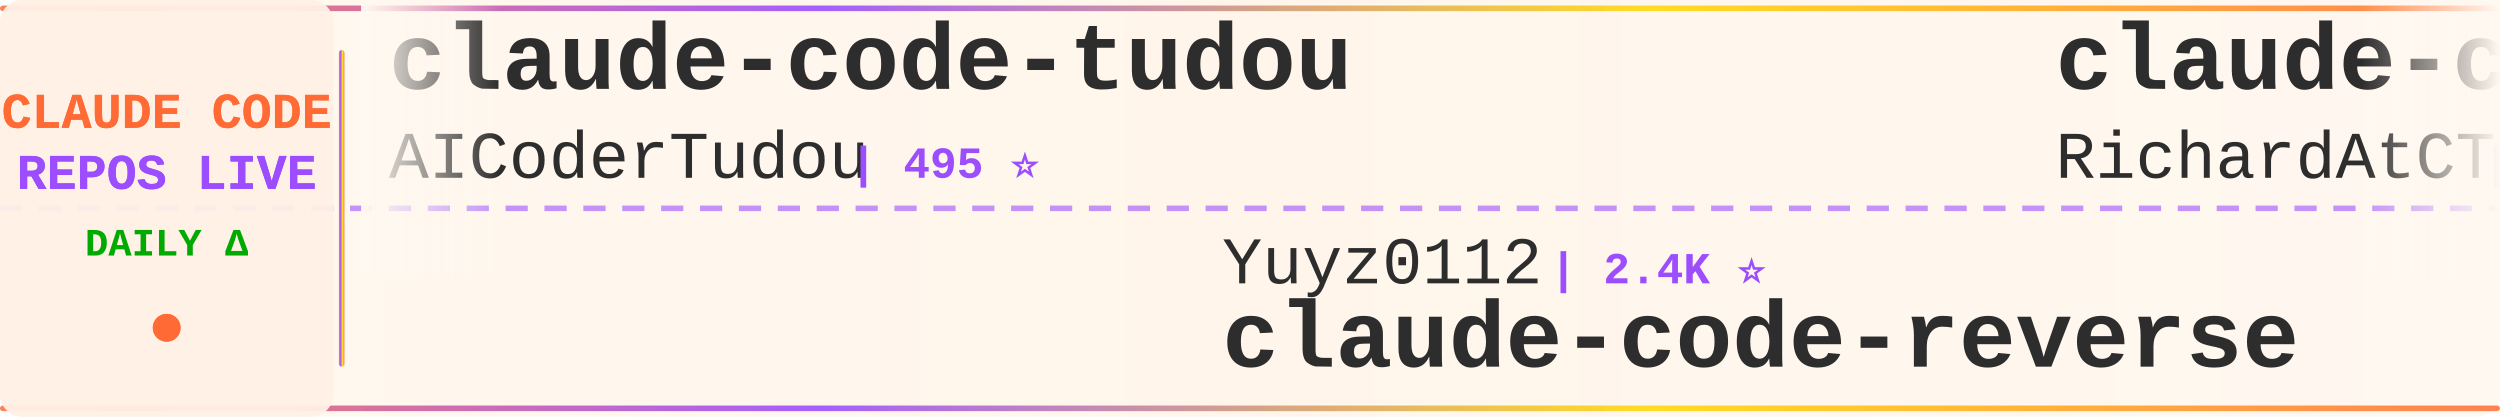
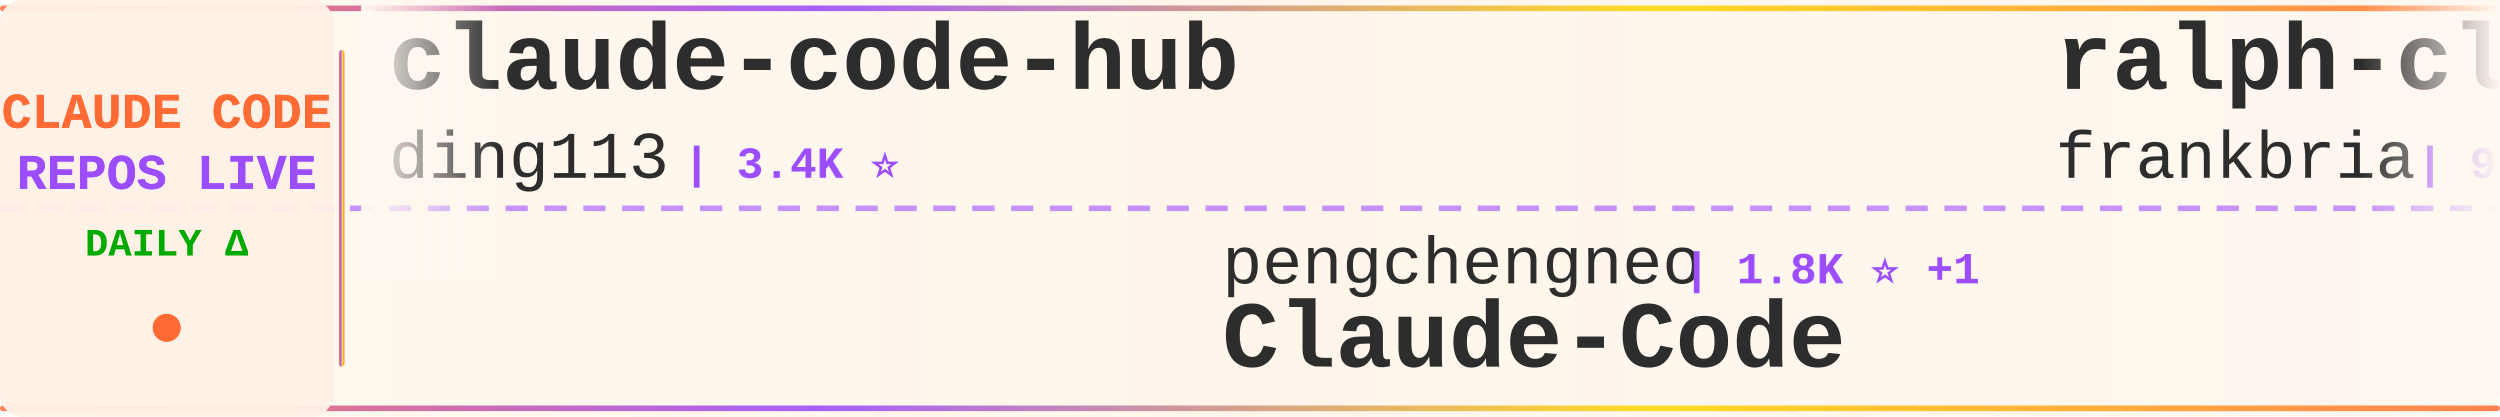
<svg xmlns="http://www.w3.org/2000/svg" width="900" height="150">
  <defs>
    <linearGradient id="tickerBg" x1="0%" y1="0%" x2="100%" y2="0%">
      <stop offset="0%" style="stop-color:#fff8f0;stop-opacity:0.98" />
      <stop offset="50%" style="stop-color:#fff5eb;stop-opacity:1" />
      <stop offset="100%" style="stop-color:#fff8f0;stop-opacity:0.98" />
    </linearGradient>
    <linearGradient id="borderGrad" x1="0%" y1="0%" x2="100%" y2="0%">
      <stop offset="0%" style="stop-color:#FF6B35;stop-opacity:0.85">
        <animate attributeName="stop-opacity" values="0.85;1;0.85" dur="2s" repeatCount="indefinite" />
      </stop>
      <stop offset="33%" style="stop-color:#9C4EFF;stop-opacity:0.9">
        <animate attributeName="stop-opacity" values="0.9;1;0.9" dur="2.2s" repeatCount="indefinite" />
      </stop>
      <stop offset="66%" style="stop-color:#FFD700;stop-opacity:0.85">
        <animate attributeName="stop-opacity" values="0.85;1;0.85" dur="1.8s" repeatCount="indefinite" />
      </stop>
      <stop offset="100%" style="stop-color:#FF6B35;stop-opacity:0.85">
        <animate attributeName="stop-opacity" values="0.85;1;0.85" dur="2s" repeatCount="indefinite" />
      </stop>
    </linearGradient>
    <filter id="textGlow">
      <feGaussianBlur stdDeviation="0.15" result="coloredBlur" />
      <feMerge>
        <feMergeNode in="coloredBlur" />
        <feMergeNode in="SourceGraphic" />
      </feMerge>
    </filter>
    <filter id="metricGlow">
      <feGaussianBlur stdDeviation="0.2" result="coloredBlur" />
      <feMerge>
        <feMergeNode in="coloredBlur" />
        <feMergeNode in="SourceGraphic" />
      </feMerge>
    </filter>
    <linearGradient id="leftFade" x1="0%" y1="0%" x2="100%" y2="0%">
      <stop offset="0%" style="stop-color:#fff8f0;stop-opacity:1" />
      <stop offset="100%" style="stop-color:#fff8f0;stop-opacity:0" />
    </linearGradient>
    <linearGradient id="rightFade" x1="0%" y1="0%" x2="100%" y2="0%">
      <stop offset="0%" style="stop-color:#fff8f0;stop-opacity:0" />
      <stop offset="100%" style="stop-color:#fff8f0;stop-opacity:1" />
    </linearGradient>
  </defs>
  <rect width="900" height="150" fill="url(#tickerBg)" rx="8" />
  <rect x="0" y="2" width="900" height="2" fill="url(#borderGrad)" rx="1" />
  <rect x="0" y="146" width="900" height="2" fill="url(#borderGrad)" rx="1" />
  <line x1="0" y1="75" x2="900" y2="75" stroke="#9C4EFF" stroke-width="2" stroke-dasharray="8 6" opacity="0.6" />
  <rect x="0" y="0" width="120" height="150" fill="#fff0e6" opacity="0.95" rx="8" />
  <text x="60" y="46" font-family="'Courier New', monospace" font-size="18" font-weight="bold" fill="#FF6B35" text-anchor="middle" filter="url(#textGlow)">
    CLAUDE CODE
  </text>
  <text x="60" y="68" font-family="'Courier New', monospace" font-size="18" font-weight="bold" fill="#9C4EFF" text-anchor="middle" filter="url(#textGlow)">
    REPOS LIVE
  </text>
  <text x="60" y="92" font-family="'Courier New', monospace" font-size="14" font-weight="bold" fill="#00aa00" text-anchor="middle">
    DAILY Δ
  </text>
  <circle cx="60" cy="118" r="5" fill="#FF6B35" filter="url(#metricGlow)">
    <animate attributeName="r" values="4;6;4" dur="1.5s" repeatCount="indefinite" />
    <animate attributeName="opacity" values="0.6;1;0.6" dur="1.5s" repeatCount="indefinite" />
  </circle>
  <rect x="122" y="18" width="2" height="114" fill="url(#borderGrad)" rx="1" />
  <clipPath id="tickerClip">
    <rect x="130" y="0" width="770" height="150" />
  </clipPath>
  <g clip-path="url(#tickerClip)">
    <g id="tickerItems">
      <animateTransform attributeName="transform" attributeType="XML" type="translate" from="0 0" to="-3000 0" dur="54s" repeatCount="indefinite" />
      <g transform="translate(0, 0)">
-         <text x="140" y="32" font-family="'Courier New', monospace" font-size="34" font-weight="bold" fill="#2d2d2d">claude-code-tudou</text>
-         <text x="140" y="64" font-family="'Courier New', monospace" font-size="24" font-weight="normal" fill="#2d2d2d" opacity="1.0">AICoderTudou</text>
-         <text x="306" y="64" font-family="'Courier New', monospace" font-size="16" font-weight="bold" fill="#9C4EFF"> | 495 ⭐</text>
+         <text x="140" y="32" font-family="'Courier New', monospace" font-size="34" font-weight="bold" fill="#2d2d2d">claude-code-hub</text>
+         <text x="140" y="64" font-family="'Courier New', monospace" font-size="24" font-weight="normal" fill="#2d2d2d" opacity="1.0">ding113</text>
+         <text x="246" y="64" font-family="'Courier New', monospace" font-size="16" font-weight="bold" fill="#9C4EFF"> | 3.4K ⭐</text>
      </g>
      <g transform="translate(300, 0)">
-         <text x="140" y="102" font-family="'Courier New', monospace" font-size="24" font-weight="normal" fill="#2d2d2d" opacity="1.0">Yuyz0112</text>
-         <text x="258" y="102" font-family="'Courier New', monospace" font-size="16" font-weight="bold" fill="#9C4EFF"> | 2.4K ⭐</text>
-         <text x="140" y="132" font-family="'Courier New', monospace" font-size="34" font-weight="bold" fill="#2d2d2d">claude-code-reverse</text>
+         <text x="140" y="102" font-family="'Courier New', monospace" font-size="24" font-weight="normal" fill="#2d2d2d" opacity="1.0">pengchengneo</text>
+         <text x="306" y="102" font-family="'Courier New', monospace" font-size="16" font-weight="bold" fill="#9C4EFF"> | 1.8K ⭐ +1</text>
+         <text x="140" y="132" font-family="'Courier New', monospace" font-size="34" font-weight="bold" fill="#2d2d2d">Claude-Code</text>
      </g>
      <g transform="translate(600, 0)">
-         <text x="140" y="32" font-family="'Courier New', monospace" font-size="34" font-weight="bold" fill="#2d2d2d">claude-code-telegram</text>
-         <text x="140" y="64" font-family="'Courier New', monospace" font-size="24" font-weight="normal" fill="#2d2d2d" opacity="1.0">RichardAtCT</text>
-         <text x="294" y="64" font-family="'Courier New', monospace" font-size="16" font-weight="bold" fill="#9C4EFF"> | 2.8K ⭐</text>
+         <text x="140" y="32" font-family="'Courier New', monospace" font-size="34" font-weight="bold" fill="#2d2d2d">ralph-claude-code</text>
+         <text x="140" y="64" font-family="'Courier New', monospace" font-size="24" font-weight="normal" fill="#2d2d2d" opacity="1.0">frankbria</text>
+         <text x="270" y="64" font-family="'Courier New', monospace" font-size="16" font-weight="bold" fill="#9C4EFF"> | 9.6K ⭐ +1</text>
      </g>
      <g transform="translate(900, 0)">
-         <text x="140" y="102" font-family="'Courier New', monospace" font-size="24" font-weight="normal" fill="#2d2d2d" opacity="1.0">andrew-kramer-inno</text>
-         <text x="378" y="102" font-family="'Courier New', monospace" font-size="16" font-weight="bold" fill="#9C4EFF"> | 596 ⭐</text>
-         <text x="140" y="132" font-family="'Courier New', monospace" font-size="34" font-weight="bold" fill="#2d2d2d">claude-code-source-build</text>
+         <text x="140" y="102" font-family="'Courier New', monospace" font-size="24" font-weight="normal" fill="#2d2d2d" opacity="1.0">Alishahryar1</text>
+         <text x="306" y="102" font-family="'Courier New', monospace" font-size="16" font-weight="bold" fill="#9C4EFF"> | 54.2K ⭐ +28</text>
+         <text x="140" y="132" font-family="'Courier New', monospace" font-size="34" font-weight="bold" fill="#2d2d2d">free-claude-code</text>
      </g>
      <g transform="translate(1200, 0)">
-         <text x="140" y="32" font-family="'Courier New', monospace" font-size="34" font-weight="bold" fill="#2d2d2d">Claude-code</text>
-         <text x="140" y="64" font-family="'Courier New', monospace" font-size="24" font-weight="normal" fill="#2d2d2d" opacity="1.0">zstmfhy</text>
-         <text x="246" y="64" font-family="'Courier New', monospace" font-size="16" font-weight="bold" fill="#9C4EFF"> | 189 ⭐</text>
+         <text x="140" y="32" font-family="'Courier New', monospace" font-size="34" font-weight="bold" fill="#2d2d2d">claude-code-source-build</text>
+         <text x="140" y="64" font-family="'Courier New', monospace" font-size="24" font-weight="normal" fill="#2d2d2d" opacity="1.0">andrew-kramer-inno</text>
+         <text x="378" y="64" font-family="'Courier New', monospace" font-size="16" font-weight="bold" fill="#9C4EFF"> | 596 ⭐</text>
      </g>
      <g transform="translate(1500, 0)">
        <text x="140" y="102" font-family="'Courier New', monospace" font-size="24" font-weight="normal" fill="#2d2d2d" opacity="1.0">darcyegb</text>
        <text x="258" y="102" font-family="'Courier New', monospace" font-size="16" font-weight="bold" fill="#9C4EFF"> | 761 ⭐</text>
        <text x="140" y="132" font-family="'Courier New', monospace" font-size="34" font-weight="bold" fill="#2d2d2d">ClaudeCodeAgents</text>
      </g>
      <g transform="translate(1800, 0)">
-         <text x="140" y="32" font-family="'Courier New', monospace" font-size="34" font-weight="bold" fill="#2d2d2d">ClaudeCode</text>
-         <text x="140" y="64" font-family="'Courier New', monospace" font-size="24" font-weight="normal" fill="#2d2d2d" opacity="1.0">guanshan</text>
-         <text x="258" y="64" font-family="'Courier New', monospace" font-size="16" font-weight="bold" fill="#9C4EFF"> | 61 ⭐</text>
+         <text x="140" y="32" font-family="'Courier New', monospace" font-size="34" font-weight="bold" fill="#2d2d2d">how-claude-code-works</text>
+         <text x="140" y="64" font-family="'Courier New', monospace" font-size="24" font-weight="normal" fill="#2d2d2d" opacity="1.0">Windy3f3f3f3f</text>
+         <text x="318" y="64" font-family="'Courier New', monospace" font-size="16" font-weight="bold" fill="#9C4EFF"> | 3.6K ⭐</text>
      </g>
      <g transform="translate(2100, 0)">
-         <text x="140" y="102" font-family="'Courier New', monospace" font-size="24" font-weight="normal" fill="#2d2d2d" opacity="1.0">AprilNEA</text>
-         <text x="258" y="102" font-family="'Courier New', monospace" font-size="16" font-weight="bold" fill="#9C4EFF"> | 391 ⭐</text>
-         <text x="140" y="132" font-family="'Courier New', monospace" font-size="34" font-weight="bold" fill="#2d2d2d">claude-code-source</text>
+         <text x="140" y="102" font-family="'Courier New', monospace" font-size="24" font-weight="normal" fill="#2d2d2d" opacity="1.0">Piebald-AI</text>
+         <text x="282" y="102" font-family="'Courier New', monospace" font-size="16" font-weight="bold" fill="#9C4EFF"> | 12.6K ⭐</text>
+         <text x="140" y="132" font-family="'Courier New', monospace" font-size="34" font-weight="bold" fill="#2d2d2d">claude-code-system-promp...</text>
      </g>
      <g transform="translate(2400, 0)">
-         <text x="140" y="32" font-family="'Courier New', monospace" font-size="34" font-weight="bold" fill="#2d2d2d">claude-code-templates</text>
-         <text x="140" y="64" font-family="'Courier New', monospace" font-size="24" font-weight="normal" fill="#2d2d2d" opacity="1.0">davila7</text>
-         <text x="246" y="64" font-family="'Courier New', monospace" font-size="16" font-weight="bold" fill="#9C4EFF"> | 30.6K ⭐ +1</text>
+         <text x="140" y="32" font-family="'Courier New', monospace" font-size="34" font-weight="bold" fill="#2d2d2d">ClaudeCode-Portable</text>
+         <text x="140" y="64" font-family="'Courier New', monospace" font-size="24" font-weight="normal" fill="#2d2d2d" opacity="1.0">techjarves</text>
+         <text x="282" y="64" font-family="'Courier New', monospace" font-size="16" font-weight="bold" fill="#9C4EFF"> | 1.4K ⭐ +1.4K</text>
      </g>
      <g transform="translate(2700, 0)">
-         <text x="140" y="102" font-family="'Courier New', monospace" font-size="24" font-weight="normal" fill="#2d2d2d" opacity="1.0">shanraisshan</text>
-         <text x="306" y="102" font-family="'Courier New', monospace" font-size="16" font-weight="bold" fill="#9C4EFF"> | 65.8K ⭐ +1</text>
-         <text x="140" y="132" font-family="'Courier New', monospace" font-size="34" font-weight="bold" fill="#2d2d2d">claude-code-best-practic...</text>
+         <text x="140" y="102" font-family="'Courier New', monospace" font-size="24" font-weight="normal" fill="#2d2d2d" opacity="1.0">VILA-Lab</text>
+         <text x="258" y="102" font-family="'Courier New', monospace" font-size="16" font-weight="bold" fill="#9C4EFF"> | 2.1K ⭐</text>
+         <text x="140" y="132" font-family="'Courier New', monospace" font-size="34" font-weight="bold" fill="#2d2d2d">Dive-into-Claude-Code</text>
      </g>
      <g transform="translate(3000, 0)">
-         <text x="140" y="32" font-family="'Courier New', monospace" font-size="34" font-weight="bold" fill="#2d2d2d">claude-code-tudou</text>
-         <text x="140" y="64" font-family="'Courier New', monospace" font-size="24" font-weight="normal" fill="#2d2d2d" opacity="1.0">AICoderTudou</text>
-         <text x="306" y="64" font-family="'Courier New', monospace" font-size="16" font-weight="bold" fill="#9C4EFF"> | 495 ⭐</text>
+         <text x="140" y="32" font-family="'Courier New', monospace" font-size="34" font-weight="bold" fill="#2d2d2d">claude-code-hub</text>
+         <text x="140" y="64" font-family="'Courier New', monospace" font-size="24" font-weight="normal" fill="#2d2d2d" opacity="1.0">ding113</text>
+         <text x="246" y="64" font-family="'Courier New', monospace" font-size="16" font-weight="bold" fill="#9C4EFF"> | 3.4K ⭐</text>
      </g>
      <g transform="translate(3300, 0)">
-         <text x="140" y="102" font-family="'Courier New', monospace" font-size="24" font-weight="normal" fill="#2d2d2d" opacity="1.0">Yuyz0112</text>
-         <text x="258" y="102" font-family="'Courier New', monospace" font-size="16" font-weight="bold" fill="#9C4EFF"> | 2.4K ⭐</text>
-         <text x="140" y="132" font-family="'Courier New', monospace" font-size="34" font-weight="bold" fill="#2d2d2d">claude-code-reverse</text>
+         <text x="140" y="102" font-family="'Courier New', monospace" font-size="24" font-weight="normal" fill="#2d2d2d" opacity="1.0">pengchengneo</text>
+         <text x="306" y="102" font-family="'Courier New', monospace" font-size="16" font-weight="bold" fill="#9C4EFF"> | 1.8K ⭐ +1</text>
+         <text x="140" y="132" font-family="'Courier New', monospace" font-size="34" font-weight="bold" fill="#2d2d2d">Claude-Code</text>
      </g>
      <g transform="translate(3600, 0)">
-         <text x="140" y="32" font-family="'Courier New', monospace" font-size="34" font-weight="bold" fill="#2d2d2d">claude-code-telegram</text>
-         <text x="140" y="64" font-family="'Courier New', monospace" font-size="24" font-weight="normal" fill="#2d2d2d" opacity="1.0">RichardAtCT</text>
-         <text x="294" y="64" font-family="'Courier New', monospace" font-size="16" font-weight="bold" fill="#9C4EFF"> | 2.8K ⭐</text>
+         <text x="140" y="32" font-family="'Courier New', monospace" font-size="34" font-weight="bold" fill="#2d2d2d">ralph-claude-code</text>
+         <text x="140" y="64" font-family="'Courier New', monospace" font-size="24" font-weight="normal" fill="#2d2d2d" opacity="1.0">frankbria</text>
+         <text x="270" y="64" font-family="'Courier New', monospace" font-size="16" font-weight="bold" fill="#9C4EFF"> | 9.6K ⭐ +1</text>
      </g>
      <g transform="translate(3900, 0)">
-         <text x="140" y="102" font-family="'Courier New', monospace" font-size="24" font-weight="normal" fill="#2d2d2d" opacity="1.0">andrew-kramer-inno</text>
-         <text x="378" y="102" font-family="'Courier New', monospace" font-size="16" font-weight="bold" fill="#9C4EFF"> | 596 ⭐</text>
-         <text x="140" y="132" font-family="'Courier New', monospace" font-size="34" font-weight="bold" fill="#2d2d2d">claude-code-source-build</text>
+         <text x="140" y="102" font-family="'Courier New', monospace" font-size="24" font-weight="normal" fill="#2d2d2d" opacity="1.0">Alishahryar1</text>
+         <text x="306" y="102" font-family="'Courier New', monospace" font-size="16" font-weight="bold" fill="#9C4EFF"> | 54.2K ⭐ +28</text>
+         <text x="140" y="132" font-family="'Courier New', monospace" font-size="34" font-weight="bold" fill="#2d2d2d">free-claude-code</text>
      </g>
    </g>
  </g>
  <rect x="130" y="0" width="50" height="100" fill="url(#leftFade)" />
  <rect x="850" y="0" width="50" height="100" fill="url(#rightFade)" />
</svg>
